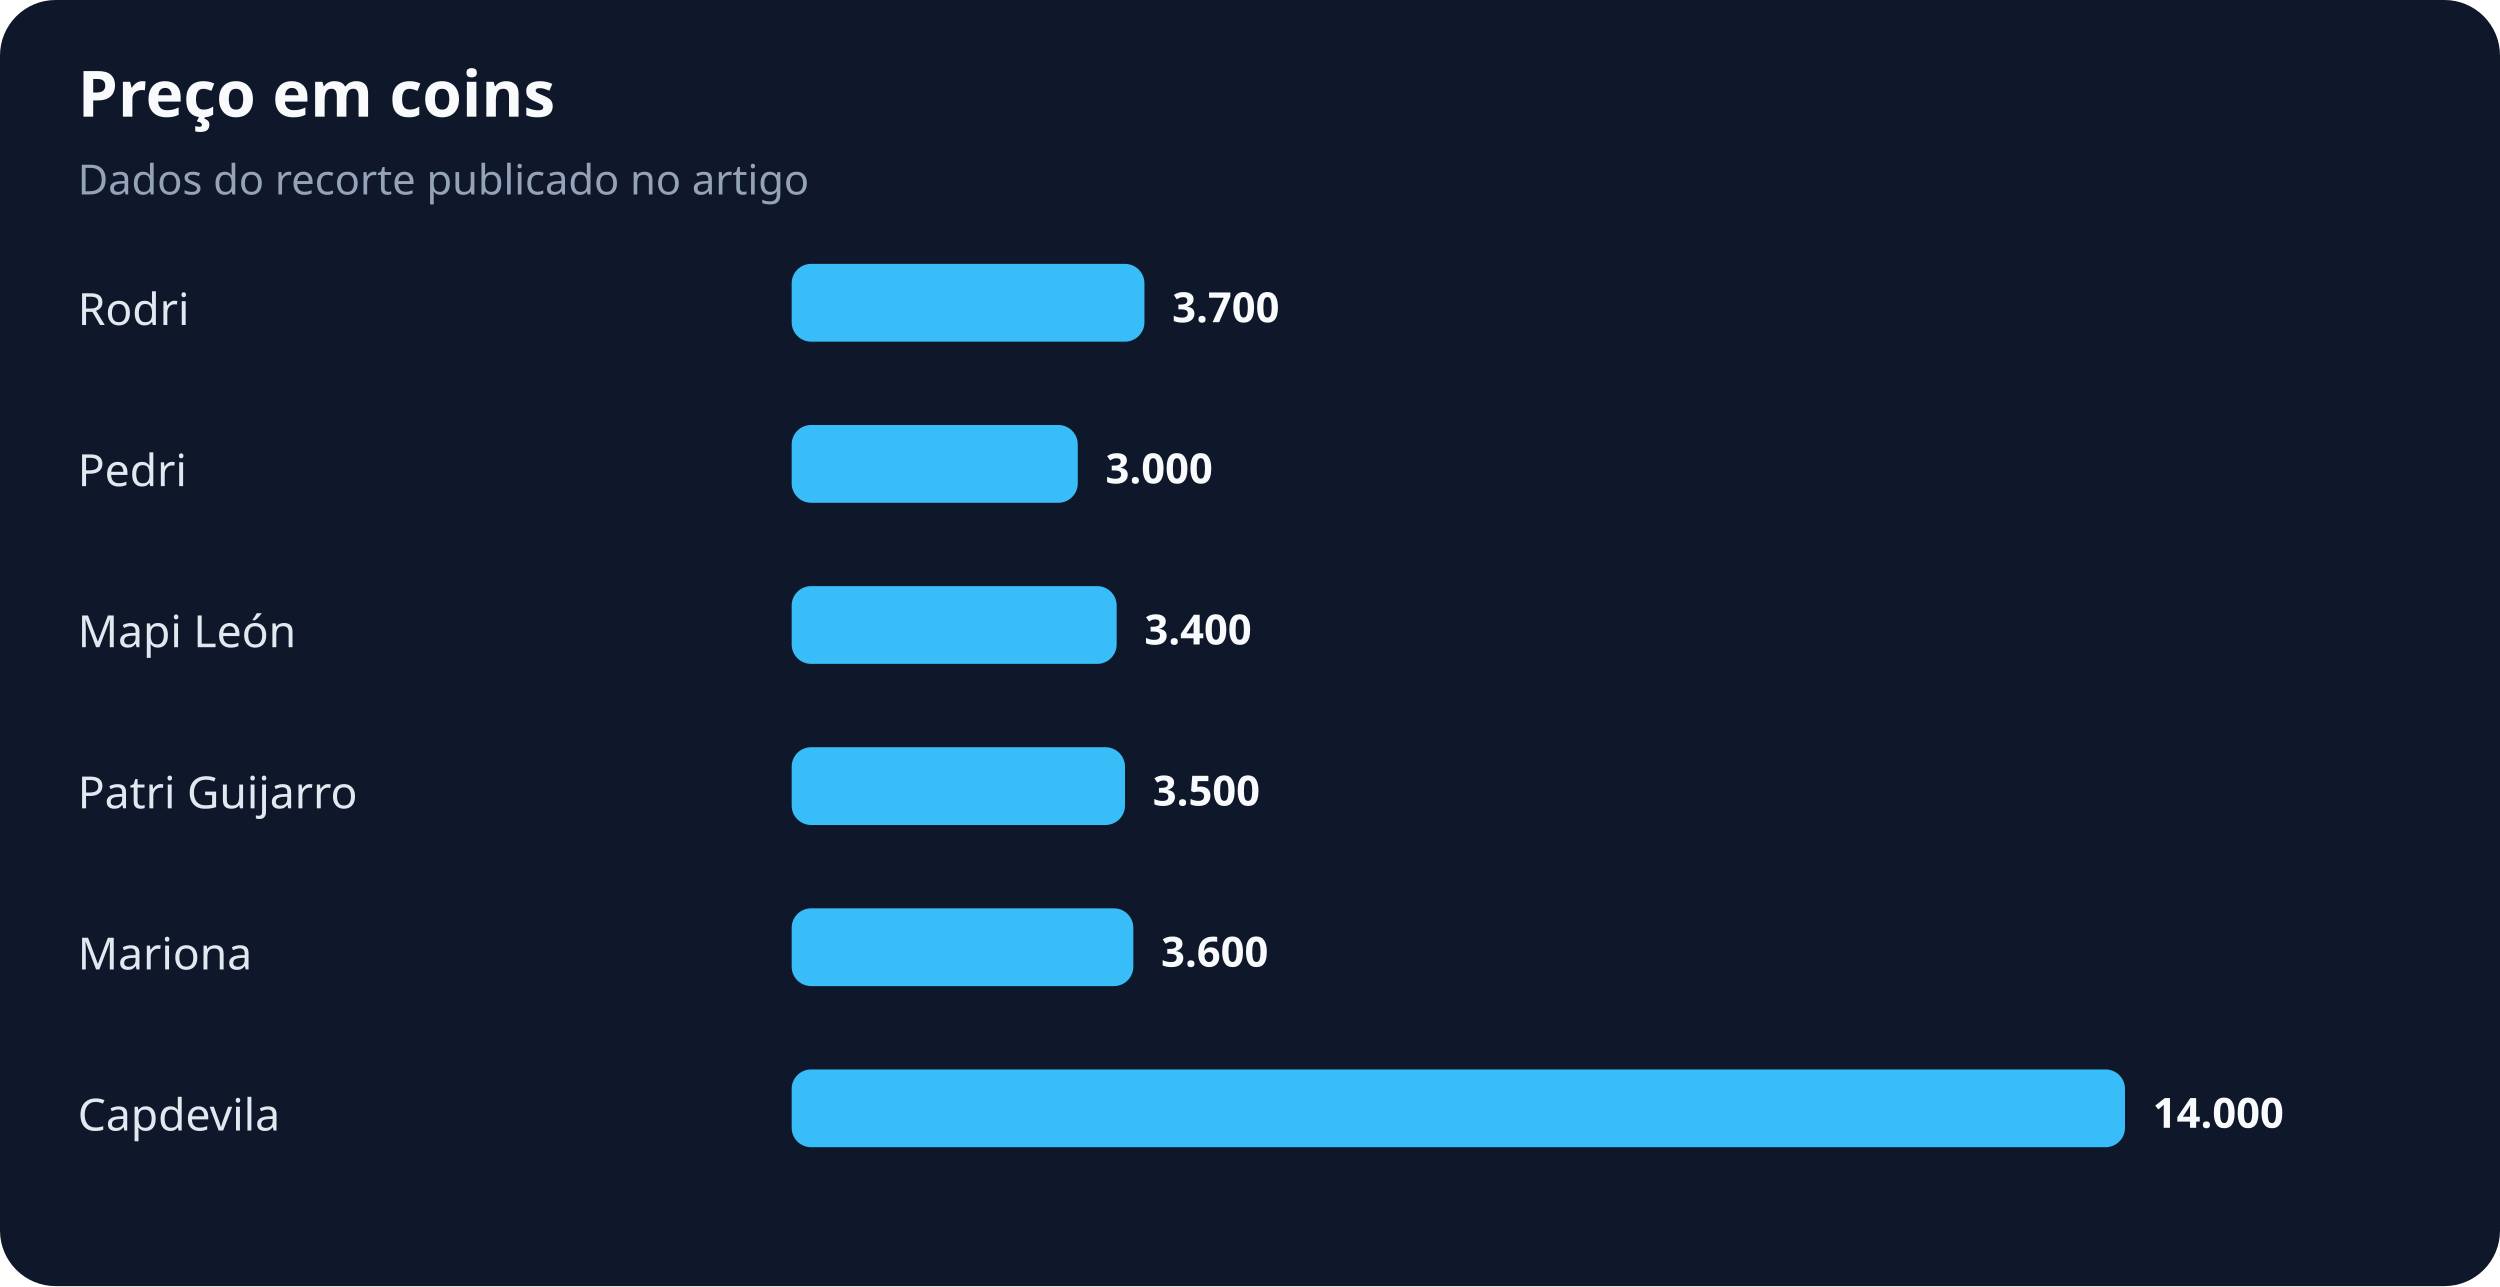
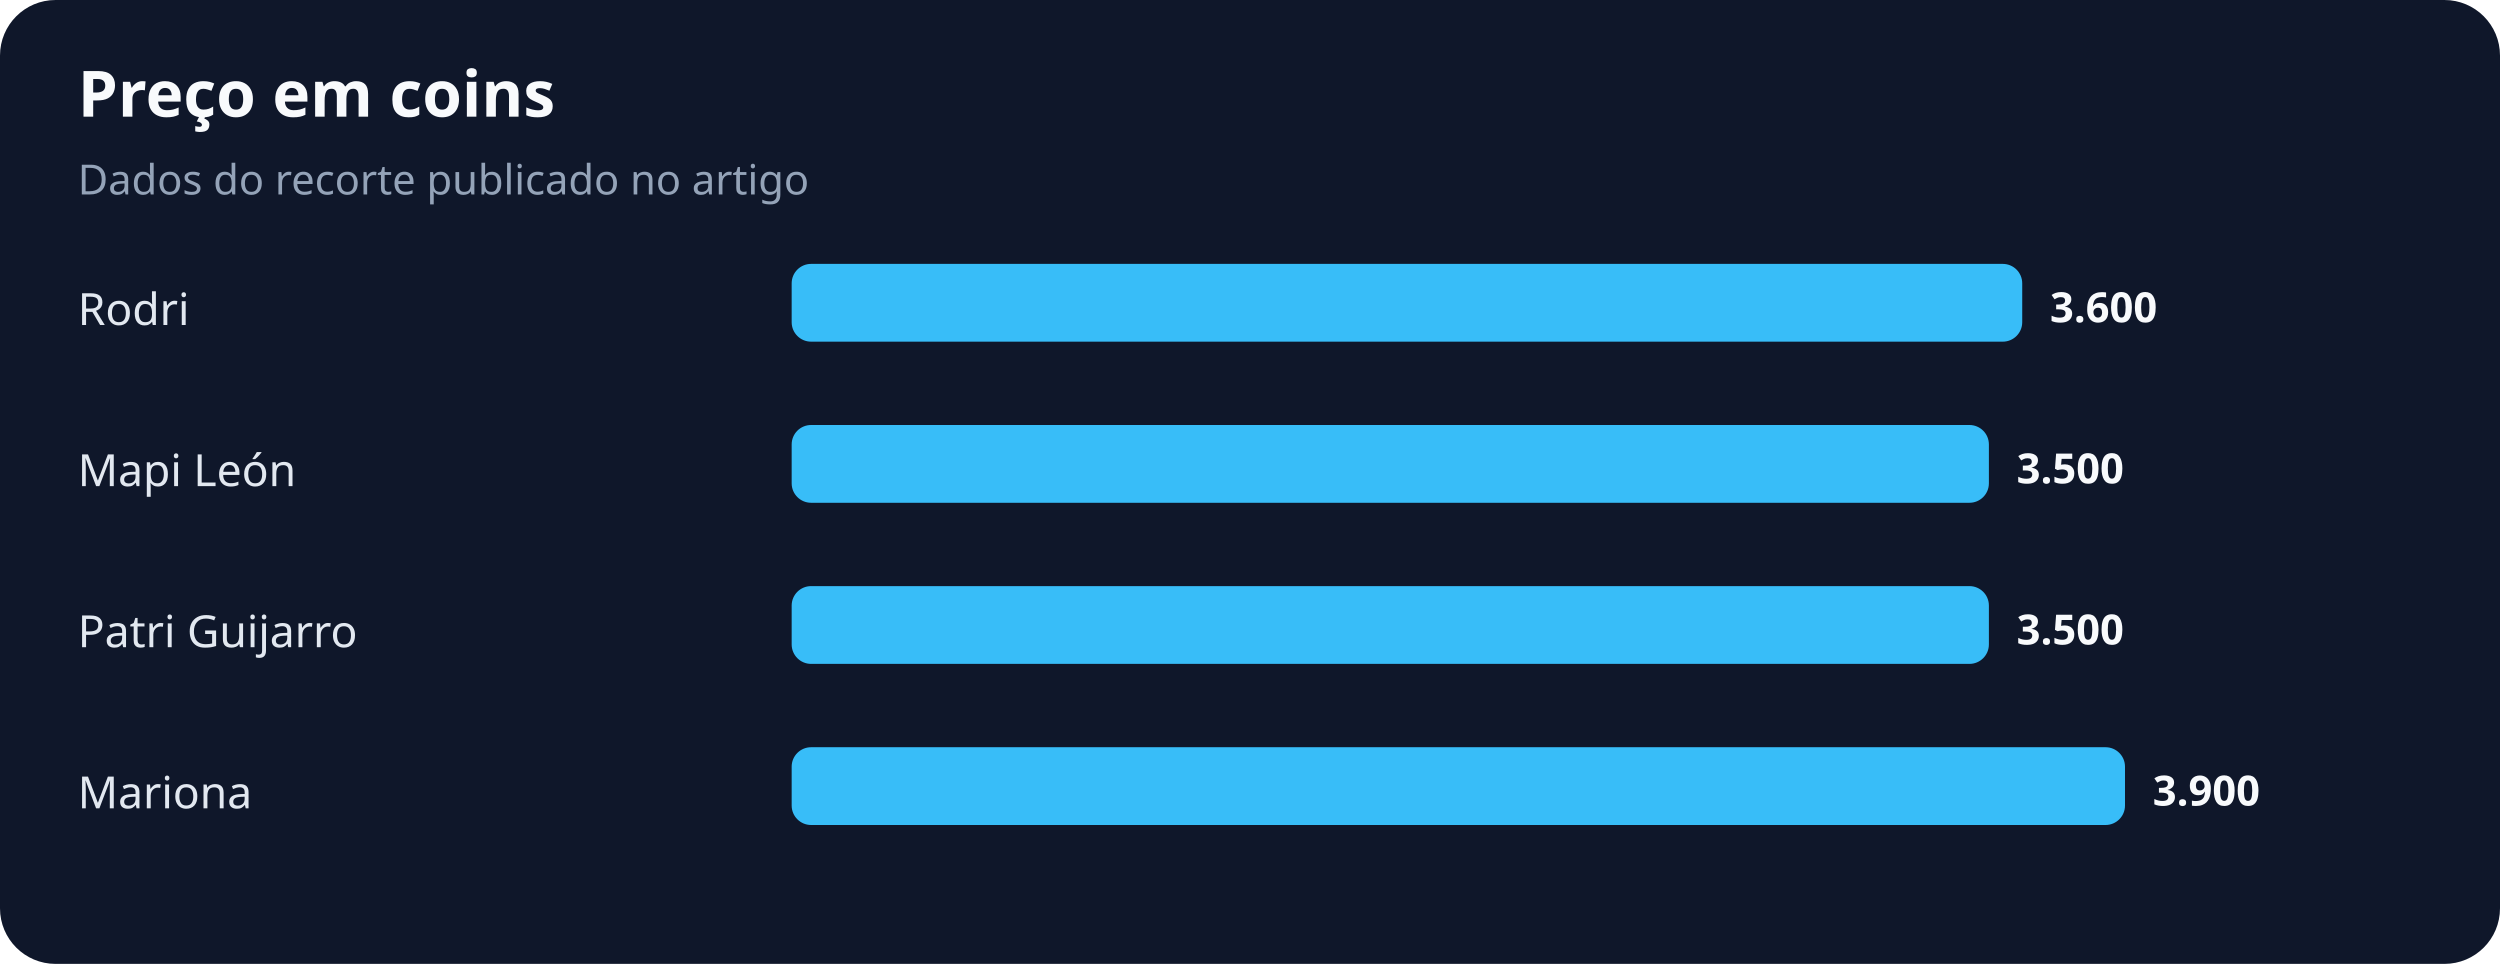
- <svg xmlns="http://www.w3.org/2000/svg" width="900" height="463" viewBox="0 0 900 463" role="img" aria-labelledby="title desc">
+ <svg xmlns="http://www.w3.org/2000/svg" width="900" height="347" viewBox="0 0 900 347" role="img" aria-labelledby="title desc">
  <rect width="100%" height="100%" rx="20" fill="#0f172a" />
  <text x="28" y="42" fill="#f8fafc" font-family="system-ui,sans-serif" font-size="23" font-weight="700">Preço em coins</text>
  <text x="28" y="70" fill="#94a3b8" font-family="system-ui,sans-serif" font-size="15">Dados do recorte publicado no artigo</text>
  <text x="28" y="117" fill="#e2e8f0" font-family="system-ui,sans-serif" font-size="16">Rodri</text>
-   <rect x="285" y="95" width="127" height="28" rx="7" fill="#38bdf8" />
-   <text x="422" y="116" fill="#f8fafc" font-family="system-ui,sans-serif" font-size="15" font-weight="700">3.700</text>
-   <text x="28" y="175" fill="#e2e8f0" font-family="system-ui,sans-serif" font-size="16">Pedri</text>
-   <rect x="285" y="153" width="103" height="28" rx="7" fill="#38bdf8" />
-   <text x="398" y="174" fill="#f8fafc" font-family="system-ui,sans-serif" font-size="15" font-weight="700">3.000</text>
-   <text x="28" y="233" fill="#e2e8f0" font-family="system-ui,sans-serif" font-size="16">Mapi León</text>
-   <rect x="285" y="211" width="117" height="28" rx="7" fill="#38bdf8" />
-   <text x="412" y="232" fill="#f8fafc" font-family="system-ui,sans-serif" font-size="15" font-weight="700">3.400</text>
-   <text x="28" y="291" fill="#e2e8f0" font-family="system-ui,sans-serif" font-size="16">Patri Guijarro</text>
-   <rect x="285" y="269" width="120" height="28" rx="7" fill="#38bdf8" />
-   <text x="415" y="290" fill="#f8fafc" font-family="system-ui,sans-serif" font-size="15" font-weight="700">3.500</text>
-   <text x="28" y="349" fill="#e2e8f0" font-family="system-ui,sans-serif" font-size="16">Mariona</text>
-   <rect x="285" y="327" width="123" height="28" rx="7" fill="#38bdf8" />
-   <text x="418" y="348" fill="#f8fafc" font-family="system-ui,sans-serif" font-size="15" font-weight="700">3.600</text>
-   <text x="28" y="407" fill="#e2e8f0" font-family="system-ui,sans-serif" font-size="16">Capdevila</text>
-   <rect x="285" y="385" width="480" height="28" rx="7" fill="#38bdf8" />
-   <text x="775" y="406" fill="#f8fafc" font-family="system-ui,sans-serif" font-size="15" font-weight="700">14.000</text>
+   <rect x="285" y="95" width="443" height="28" rx="7" fill="#38bdf8" />
+   <text x="738" y="116" fill="#f8fafc" font-family="system-ui,sans-serif" font-size="15" font-weight="700">3.600</text>
+   <text x="28" y="175" fill="#e2e8f0" font-family="system-ui,sans-serif" font-size="16">Mapi León</text>
+   <rect x="285" y="153" width="431" height="28" rx="7" fill="#38bdf8" />
+   <text x="726" y="174" fill="#f8fafc" font-family="system-ui,sans-serif" font-size="15" font-weight="700">3.500</text>
+   <text x="28" y="233" fill="#e2e8f0" font-family="system-ui,sans-serif" font-size="16">Patri Guijarro</text>
+   <rect x="285" y="211" width="431" height="28" rx="7" fill="#38bdf8" />
+   <text x="726" y="232" fill="#f8fafc" font-family="system-ui,sans-serif" font-size="15" font-weight="700">3.500</text>
+   <text x="28" y="291" fill="#e2e8f0" font-family="system-ui,sans-serif" font-size="16">Mariona</text>
+   <rect x="285" y="269" width="480" height="28" rx="7" fill="#38bdf8" />
+   <text x="775" y="290" fill="#f8fafc" font-family="system-ui,sans-serif" font-size="15" font-weight="700">3.900</text>
</svg>
